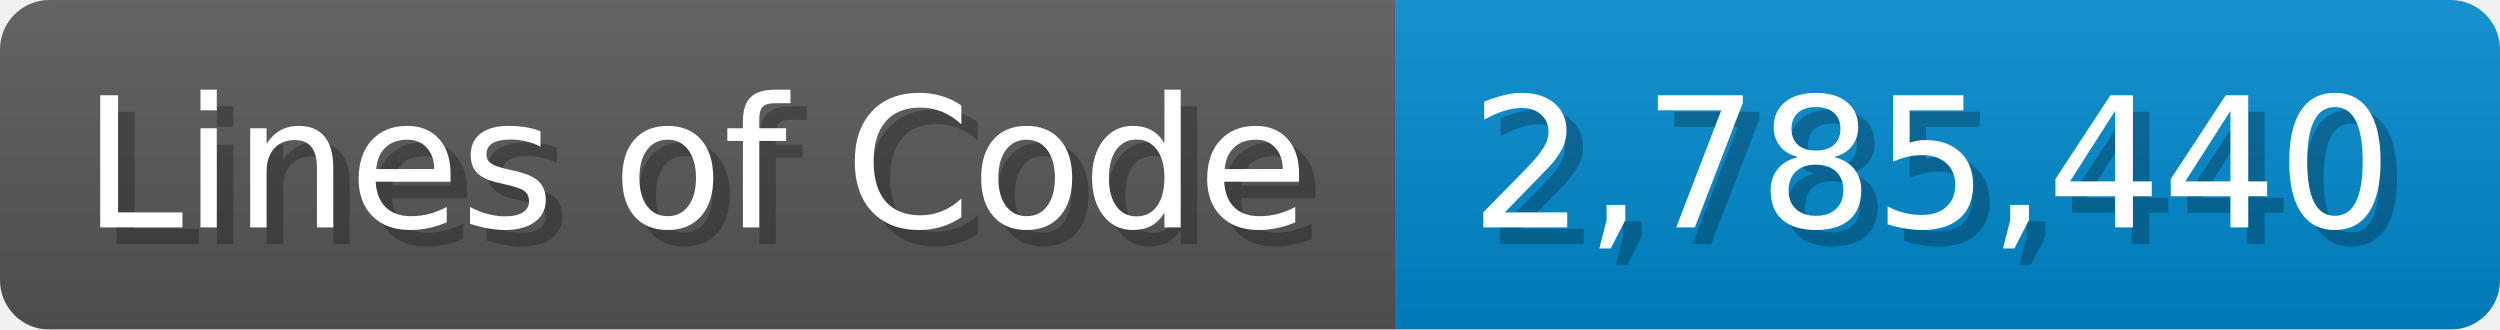
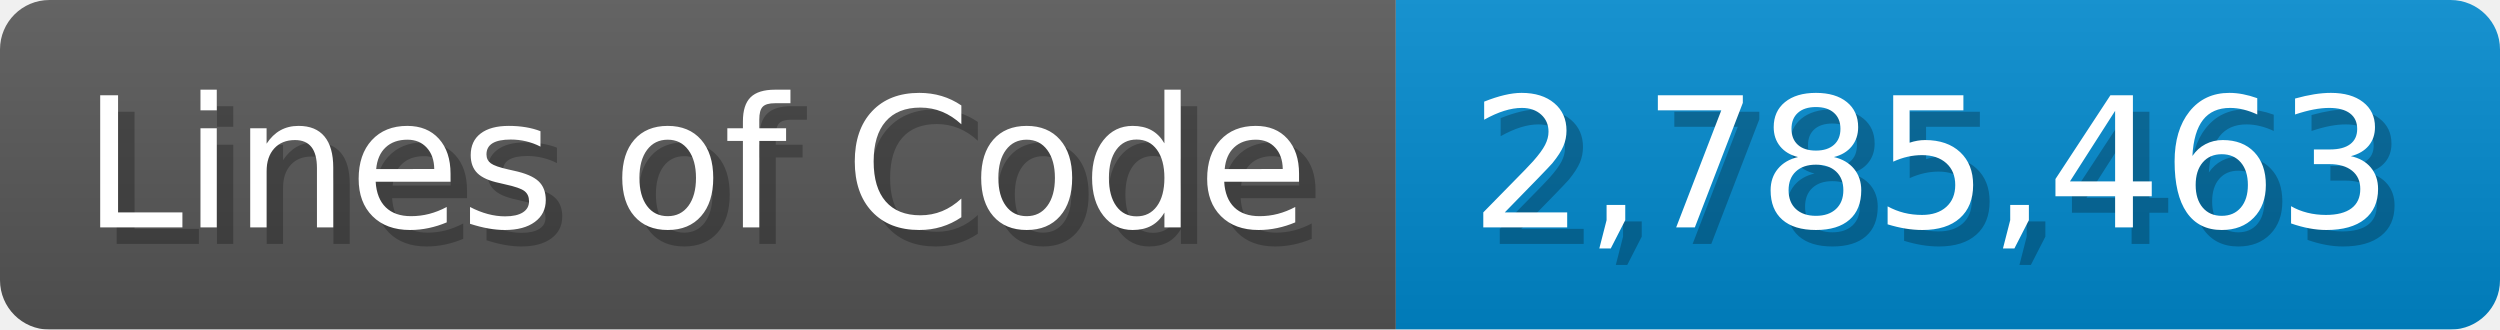
<svg xmlns="http://www.w3.org/2000/svg" width="151.7" height="20" viewBox="0 0 1517 200">
  <linearGradient id="a" x2="0" y2="100%">
    <stop offset="0" stop-opacity=".1" stop-color="#EEE" />
    <stop offset="1" stop-opacity=".1" />
  </linearGradient>
  <mask id="m">
    <rect width="1517" height="200" rx="30" fill="#FFF" />
  </mask>
  <g mask="url(#m)">
    <rect width="847" height="200" fill="#555" />
    <rect width="670" height="200" fill="#08C" x="847" />
    <rect width="1517" height="200" fill="url(#a)" />
  </g>
  <g fill="#fff" text-anchor="start" font-family="Verdana,DejaVu Sans,sans-serif" font-size="110">
    <text x="60" y="148" textLength="747" fill="#000" opacity="0.25">Lines of Code</text>
    <text x="50" y="138" textLength="747">Lines of Code</text>
-     <text x="902" y="148" textLength="570" fill="#000" opacity="0.25">2,785,440</text>
-     <text x="892" y="138" textLength="570">2,785,440</text>
+     <text x="902" y="148" textLength="570" fill="#000" opacity="0.25">2,785,463</text>
+     <text x="892" y="138" textLength="570">2,785,463</text>
  </g>
</svg>
